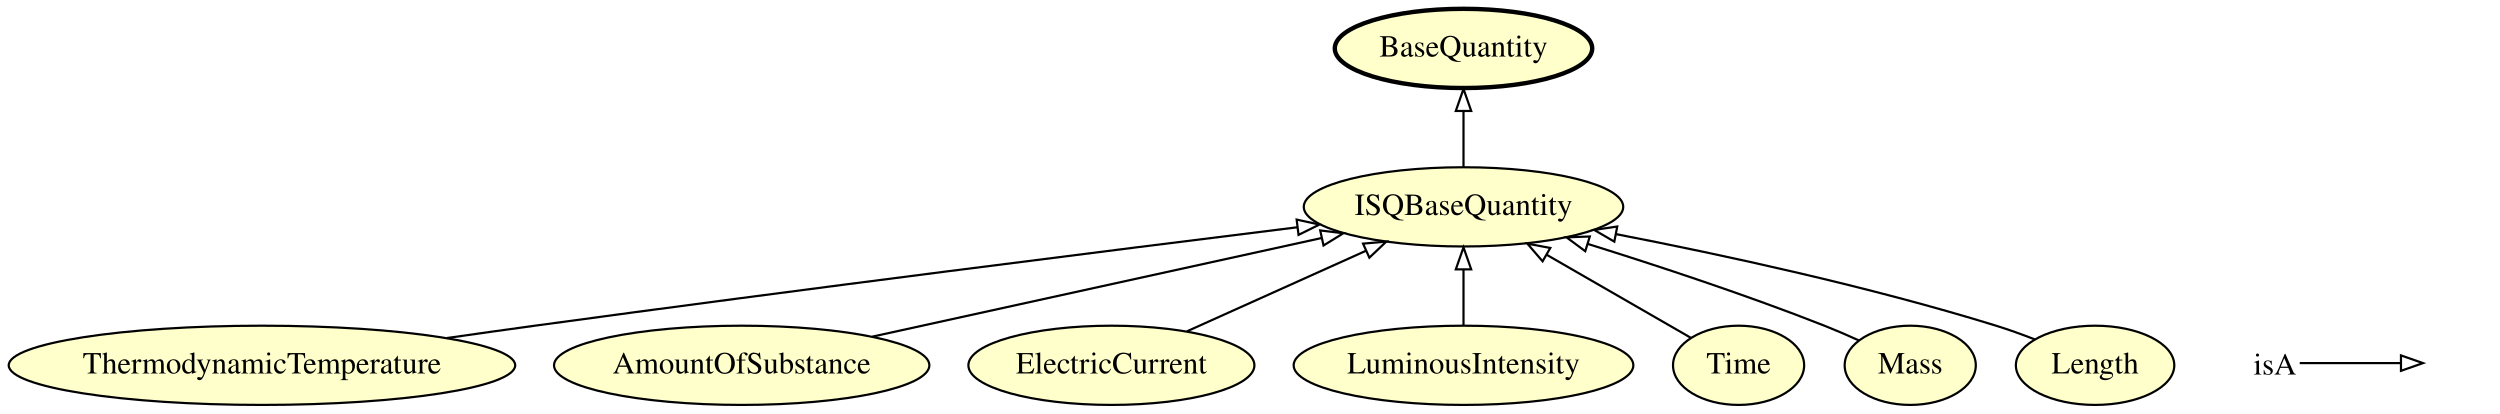
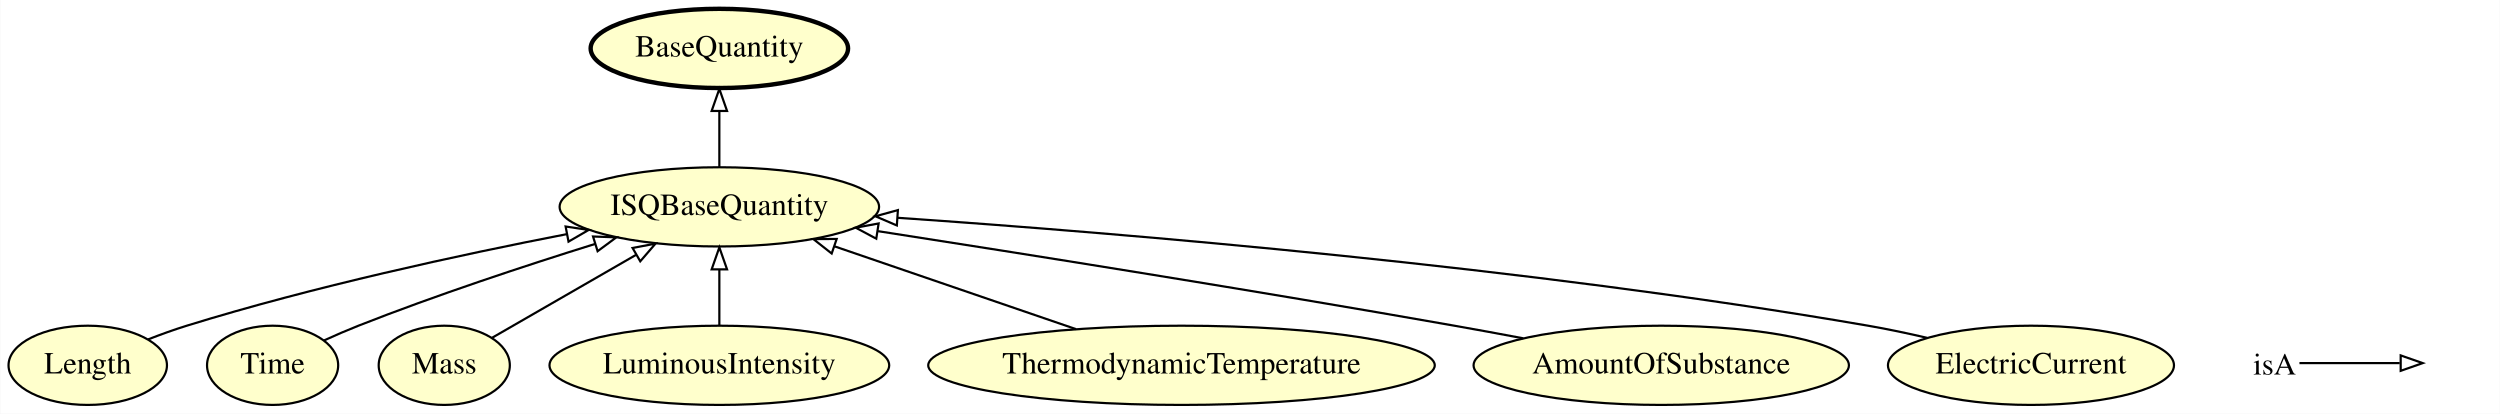
- <svg xmlns="http://www.w3.org/2000/svg" xmlns:xlink="http://www.w3.org/1999/xlink" width="1136pt" height="188pt" viewBox="0.00 0.00 1136.04 188.00">
+ <svg xmlns="http://www.w3.org/2000/svg" xmlns:xlink="http://www.w3.org/1999/xlink" width="1136pt" height="188pt" viewBox="0.00 0.00 1135.75 188.00">
  <g id="graph0" class="graph" transform="scale(1 1) rotate(0) translate(4 184)">
-     <polygon fill="#ffffff" stroke="transparent" points="-4,4 -4,-184 1132.04,-184 1132.04,4 -4,4" />
+     <polygon fill="#ffffff" stroke="transparent" points="-4,4 -4,-184 1131.747,-184 1131.747,4 -4,4" />
    <g id="node1" class="node">
      <g id="a_node1">
-         <a xlink:href="http://emmo.info/emmo/middle/metrology#EMMO_acaaa124_3dde_48b6_86e6_6ec6f364f408" xlink:title="BaseQuantity">
-           <ellipse fill="#ffffcc" stroke="#000000" stroke-width="2" cx="661.04" cy="-162" rx="58.49" ry="18" />
-           <text text-anchor="middle" x="661.04" y="-158.3" font-family="Times,serif" font-size="14.00" fill="#000000">BaseQuantity</text>
+         <a xlink:href="http://emmo.info/emmo/middle/isq#EMMO_cd2cd0de_e0cc_4ef1_b27e_2e88db027bac" xlink:title="Length">
+           <ellipse fill="#ffffcc" stroke="#000000" cx="35.747" cy="-18" rx="35.995" ry="18" />
+           <text text-anchor="middle" x="35.747" y="-14.3" font-family="Times,serif" font-size="14.00" fill="#000000">Length</text>
        </a>
      </g>
    </g>
-     <g id="node2" class="node">
-       <g id="a_node2">
-         <a xlink:href="http://emmo.info/emmo/middle/isq#EMMO_affe07e4_e9bc_4852_86c6_69e26182a17f" xlink:title="ThermodynamicTemperature">
-           <ellipse fill="#ffffcc" stroke="#000000" cx="115.04" cy="-18" rx="115.08" ry="18" />
-           <text text-anchor="middle" x="115.04" y="-14.3" font-family="Times,serif" font-size="14.00" fill="#000000">ThermodynamicTemperature</text>
+     <g id="node8" class="node">
+       <g id="a_node8">
+         <a xlink:href="http://emmo.info/emmo/middle/isq#EMMO_1a4c1a97_88a7_4d8e_b2f9_2ca58e92dde4" xlink:title="ISQBaseQuantity">
+           <ellipse fill="#ffffcc" stroke="#000000" cx="322.747" cy="-90" rx="72.588" ry="18" />
+           <text text-anchor="middle" x="322.747" y="-86.3" font-family="Times,serif" font-size="14.00" fill="#000000">ISQBaseQuantity</text>
        </a>
      </g>
    </g>
-     <g id="node9" class="node">
-       <g id="a_node9">
-         <a xlink:href="http://emmo.info/emmo/middle/isq#EMMO_1a4c1a97_88a7_4d8e_b2f9_2ca58e92dde4" xlink:title="ISQBaseQuantity">
-           <ellipse fill="#ffffcc" stroke="#000000" cx="661.04" cy="-90" rx="72.588" ry="18" />
-           <text text-anchor="middle" x="661.04" y="-86.3" font-family="Times,serif" font-size="14.00" fill="#000000">ISQBaseQuantity</text>
+     <g id="edge1" class="edge">
+       <path fill="none" stroke="#000000" d="M63.101,-29.755C68.868,-32.002 74.959,-34.209 80.747,-36 138.072,-53.734 204.721,-68.166 253.543,-77.634" />
+       <polygon fill="none" stroke="#000000" points="252.891,-81.073 263.371,-79.52 254.209,-74.198 252.891,-81.073" />
+     </g>
+     <g id="node2" class="node">
+       <g id="a_node2">
+         <a xlink:href="http://emmo.info/emmo/middle/isq#EMMO_d4f7d378_5e3b_468a_baa1_a7e98358cda7" xlink:title="Time">
+           <ellipse fill="#ffffcc" stroke="#000000" cx="119.747" cy="-18" rx="29.795" ry="18" />
+           <text text-anchor="middle" x="119.747" y="-14.3" font-family="Times,serif" font-size="14.00" fill="#000000">Time</text>
+         </a>
+       </g>
+     </g>
+     <g id="edge7" class="edge">
+       <path fill="none" stroke="#000000" d="M143.069,-29.291C148.188,-31.62 153.613,-33.977 158.747,-36 194.006,-49.889 234.436,-63.23 266.331,-73.176" />
+       <polygon fill="none" stroke="#000000" points="265.352,-76.537 275.94,-76.151 267.423,-69.85 265.352,-76.537" />
+     </g>
+     <g id="node3" class="node">
+       <g id="a_node3">
+         <a xlink:href="http://emmo.info/emmo/middle/isq#EMMO_ed4af7ae_63a2_497e_bb88_2309619ea405" xlink:title="Mass">
+           <ellipse fill="#ffffcc" stroke="#000000" cx="197.747" cy="-18" rx="29.795" ry="18" />
+           <text text-anchor="middle" x="197.747" y="-14.3" font-family="Times,serif" font-size="14.00" fill="#000000">Mass</text>
+         </a>
+       </g>
+     </g>
+     <g id="edge2" class="edge">
+       <path fill="none" stroke="#000000" d="M219.52,-30.541C237.514,-40.906 263.486,-55.866 284.876,-68.186" />
+       <polygon fill="none" stroke="#000000" points="283.313,-71.325 293.726,-73.284 286.807,-65.26 283.313,-71.325" />
+     </g>
+     <g id="node4" class="node">
+       <g id="a_node4">
+         <a xlink:href="http://emmo.info/emmo/middle/isq#EMMO_50bf79a6_a48b_424d_9d2c_813bd631231a" xlink:title="LuminousIntensity">
+           <ellipse fill="#ffffcc" stroke="#000000" cx="322.747" cy="-18" rx="77.187" ry="18" />
+           <text text-anchor="middle" x="322.747" y="-14.3" font-family="Times,serif" font-size="14.00" fill="#000000">LuminousIntensity</text>
        </a>
      </g>
    </g>
    <g id="edge4" class="edge">
-       <path fill="none" stroke="#000000" d="M199.057,-30.392C212.426,-32.307 226.108,-34.234 239.04,-36 360.172,-52.541 501.081,-70.267 585.553,-80.731" />
-       <polygon fill="none" stroke="#000000" points="585.216,-84.215 595.57,-81.97 586.076,-77.268 585.216,-84.215" />
+       <path fill="none" stroke="#000000" d="M322.747,-36.169C322.747,-43.869 322.747,-53.026 322.747,-61.583" />
+       <polygon fill="none" stroke="#000000" points="319.247,-61.587 322.747,-71.587 326.247,-61.587 319.247,-61.587" />
    </g>
-     <g id="node3" class="node">
-       <g id="a_node3">
+     <g id="node5" class="node">
+       <g id="a_node5">
+         <a xlink:href="http://emmo.info/emmo/middle/isq#EMMO_affe07e4_e9bc_4852_86c6_69e26182a17f" xlink:title="ThermodynamicTemperature">
+           <ellipse fill="#ffffcc" stroke="#000000" cx="532.747" cy="-18" rx="115.08" ry="18" />
+           <text text-anchor="middle" x="532.747" y="-14.3" font-family="Times,serif" font-size="14.00" fill="#000000">ThermodynamicTemperature</text>
+         </a>
+       </g>
+     </g>
+     <g id="edge8" class="edge">
+       <path fill="none" stroke="#000000" d="M484.832,-34.428C452.109,-45.647 408.759,-60.51 375.124,-72.042" />
+       <polygon fill="none" stroke="#000000" points="373.792,-68.799 365.467,-75.353 376.062,-75.421 373.792,-68.799" />
+     </g>
+     <g id="node6" class="node">
+       <g id="a_node6">
        <a xlink:href="http://emmo.info/emmo/middle/isq#EMMO_8159c26a_494b_4fa0_9959_10888f152298" xlink:title="AmountOfSubstance">
-           <ellipse fill="#ffffcc" stroke="#000000" cx="333.04" cy="-18" rx="85.285" ry="18" />
-           <text text-anchor="middle" x="333.04" y="-14.3" font-family="Times,serif" font-size="14.00" fill="#000000">AmountOfSubstance</text>
+           <ellipse fill="#ffffcc" stroke="#000000" cx="750.747" cy="-18" rx="85.285" ry="18" />
+           <text text-anchor="middle" x="750.747" y="-14.3" font-family="Times,serif" font-size="14.00" fill="#000000">AmountOfSubstance</text>
+         </a>
+       </g>
+     </g>
+     <g id="edge5" class="edge">
+       <path fill="none" stroke="#000000" d="M688.095,-30.258C677.636,-32.23 666.892,-34.209 656.747,-36 566.651,-51.906 462.55,-68.446 394.837,-78.961" />
+       <polygon fill="none" stroke="#000000" points="394.049,-75.541 384.703,-80.532 395.121,-82.459 394.049,-75.541" />
+     </g>
+     <g id="node7" class="node">
+       <g id="a_node7">
+         <a xlink:href="http://emmo.info/emmo/middle/isq#EMMO_c995ae70_3b84_4ebb_bcfc_69e6a281bb88" xlink:title="ElectricCurrent">
+           <ellipse fill="#ffffcc" stroke="#000000" cx="918.747" cy="-18" rx="64.989" ry="18" />
+           <text text-anchor="middle" x="918.747" y="-14.3" font-family="Times,serif" font-size="14.00" fill="#000000">ElectricCurrent</text>
        </a>
      </g>
    </g>
    <g id="edge3" class="edge">
-       <path fill="none" stroke="#000000" d="M392.438,-31.039C450.028,-43.68 537.153,-62.805 596.443,-75.82" />
-       <polygon fill="none" stroke="#000000" points="595.925,-79.29 606.443,-78.015 597.426,-72.453 595.925,-79.29" />
+       <path fill="none" stroke="#000000" d="M871.574,-30.484C862.706,-32.543 853.476,-34.494 844.747,-36 689.867,-62.721 506.692,-77.95 403.683,-85.042" />
+       <polygon fill="none" stroke="#000000" points="403.402,-81.552 393.663,-85.723 403.877,-88.536 403.402,-81.552" />
    </g>
-     <g id="node4" class="node">
-       <g id="a_node4">
-         <a xlink:href="http://emmo.info/emmo/middle/isq#EMMO_c995ae70_3b84_4ebb_bcfc_69e6a281bb88" xlink:title="ElectricCurrent">
-           <ellipse fill="#ffffcc" stroke="#000000" cx="501.04" cy="-18" rx="64.989" ry="18" />
-           <text text-anchor="middle" x="501.04" y="-14.3" font-family="Times,serif" font-size="14.00" fill="#000000">ElectricCurrent</text>
-         </a>
-       </g>
-     </g>
-     <g id="edge7" class="edge">
-       <path fill="none" stroke="#000000" d="M535.364,-33.446C559.162,-44.155 591.069,-58.513 616.779,-70.082" />
-       <polygon fill="none" stroke="#000000" points="615.388,-73.295 625.943,-74.207 618.26,-66.911 615.388,-73.295" />
-     </g>
-     <g id="node5" class="node">
-       <g id="a_node5">
-         <a xlink:href="http://emmo.info/emmo/middle/isq#EMMO_50bf79a6_a48b_424d_9d2c_813bd631231a" xlink:title="LuminousIntensity">
-           <ellipse fill="#ffffcc" stroke="#000000" cx="661.04" cy="-18" rx="77.187" ry="18" />
-           <text text-anchor="middle" x="661.04" y="-14.3" font-family="Times,serif" font-size="14.00" fill="#000000">LuminousIntensity</text>
+     <g id="node9" class="node">
+       <g id="a_node9">
+         <a xlink:href="http://emmo.info/emmo/middle/metrology#EMMO_acaaa124_3dde_48b6_86e6_6ec6f364f408" xlink:title="BaseQuantity">
+           <ellipse fill="#ffffcc" stroke="#000000" stroke-width="2" cx="322.747" cy="-162" rx="58.49" ry="18" />
+           <text text-anchor="middle" x="322.747" y="-158.3" font-family="Times,serif" font-size="14.00" fill="#000000">BaseQuantity</text>
        </a>
      </g>
    </g>
    <g id="edge6" class="edge">
-       <path fill="none" stroke="#000000" d="M661.04,-36.169C661.04,-43.869 661.04,-53.026 661.04,-61.583" />
-       <polygon fill="none" stroke="#000000" points="657.54,-61.587 661.04,-71.587 664.54,-61.587 657.54,-61.587" />
-     </g>
-     <g id="node6" class="node">
-       <g id="a_node6">
-         <a xlink:href="http://emmo.info/emmo/middle/isq#EMMO_d4f7d378_5e3b_468a_baa1_a7e98358cda7" xlink:title="Time">
-           <ellipse fill="#ffffcc" stroke="#000000" cx="786.04" cy="-18" rx="29.795" ry="18" />
-           <text text-anchor="middle" x="786.04" y="-14.3" font-family="Times,serif" font-size="14.00" fill="#000000">Time</text>
-         </a>
-       </g>
-     </g>
-     <g id="edge1" class="edge">
-       <path fill="none" stroke="#000000" d="M764.266,-30.541C746.272,-40.906 720.301,-55.866 698.911,-68.186" />
-       <polygon fill="none" stroke="#000000" points="696.979,-65.26 690.061,-73.284 700.473,-71.325 696.979,-65.26" />
-     </g>
-     <g id="node7" class="node">
-       <g id="a_node7">
-         <a xlink:href="http://emmo.info/emmo/middle/isq#EMMO_ed4af7ae_63a2_497e_bb88_2309619ea405" xlink:title="Mass">
-           <ellipse fill="#ffffcc" stroke="#000000" cx="864.04" cy="-18" rx="29.795" ry="18" />
-           <text text-anchor="middle" x="864.04" y="-14.3" font-family="Times,serif" font-size="14.00" fill="#000000">Mass</text>
-         </a>
-       </g>
-     </g>
-     <g id="edge2" class="edge">
-       <path fill="none" stroke="#000000" d="M840.717,-29.291C835.599,-31.62 830.174,-33.977 825.04,-36 789.781,-49.889 749.351,-63.23 717.456,-73.176" />
-       <polygon fill="none" stroke="#000000" points="716.364,-69.85 707.846,-76.151 718.434,-76.537 716.364,-69.85" />
-     </g>
-     <g id="node8" class="node">
-       <g id="a_node8">
-         <a xlink:href="http://emmo.info/emmo/middle/isq#EMMO_cd2cd0de_e0cc_4ef1_b27e_2e88db027bac" xlink:title="Length">
-           <ellipse fill="#ffffcc" stroke="#000000" cx="948.04" cy="-18" rx="35.995" ry="18" />
-           <text text-anchor="middle" x="948.04" y="-14.3" font-family="Times,serif" font-size="14.00" fill="#000000">Length</text>
-         </a>
-       </g>
-     </g>
-     <g id="edge8" class="edge">
-       <path fill="none" stroke="#000000" d="M920.686,-29.755C914.919,-32.002 908.827,-34.209 903.04,-36 845.714,-53.734 779.065,-68.166 730.244,-77.634" />
-       <polygon fill="none" stroke="#000000" points="729.577,-74.198 720.416,-79.52 730.896,-81.073 729.577,-74.198" />
-     </g>
-     <g id="edge5" class="edge">
-       <path fill="none" stroke="#000000" d="M661.04,-108.169C661.04,-115.869 661.04,-125.026 661.04,-133.583" />
-       <polygon fill="none" stroke="#000000" points="657.54,-133.587 661.04,-143.587 664.54,-133.587 657.54,-133.587" />
+       <path fill="none" stroke="#000000" d="M322.747,-108.169C322.747,-115.869 322.747,-125.026 322.747,-133.583" />
+       <polygon fill="none" stroke="#000000" points="319.247,-133.587 322.747,-143.587 326.247,-133.587 319.247,-133.587" />
    </g>
    <g id="node10" class="node">
-       <text text-anchor="start" x="1020.04" y="-13.8" font-family="Times,serif" font-size="14.00" fill="#000000">isA</text>
+       <text text-anchor="start" x="1019.747" y="-13.8" font-family="Times,serif" font-size="14.00" fill="#000000">isA</text>
    </g>
    <g id="node11" class="node">
-       <text text-anchor="start" x="1099.04" y="-13.8" font-family="Times,serif" font-size="14.00" fill="#000000"> </text>
+       <text text-anchor="start" x="1098.747" y="-13.8" font-family="Times,serif" font-size="14.00" fill="#000000"> </text>
    </g>
    <g id="edge9" class="edge">
-       <path fill="none" stroke="#000000" d="M1041.04,-19C1062.04,-19 1069.751,-19 1086.598,-19" />
-       <polygon fill="none" stroke="#000000" points="1087.04,-22.5 1097.04,-19 1087.04,-15.5 1087.04,-22.5" />
+       <path fill="none" stroke="#000000" d="M1040.747,-19C1061.747,-19 1069.458,-19 1086.305,-19" />
+       <polygon fill="none" stroke="#000000" points="1086.747,-22.5 1096.747,-19 1086.747,-15.5 1086.747,-22.5" />
    </g>
  </g>
</svg>
